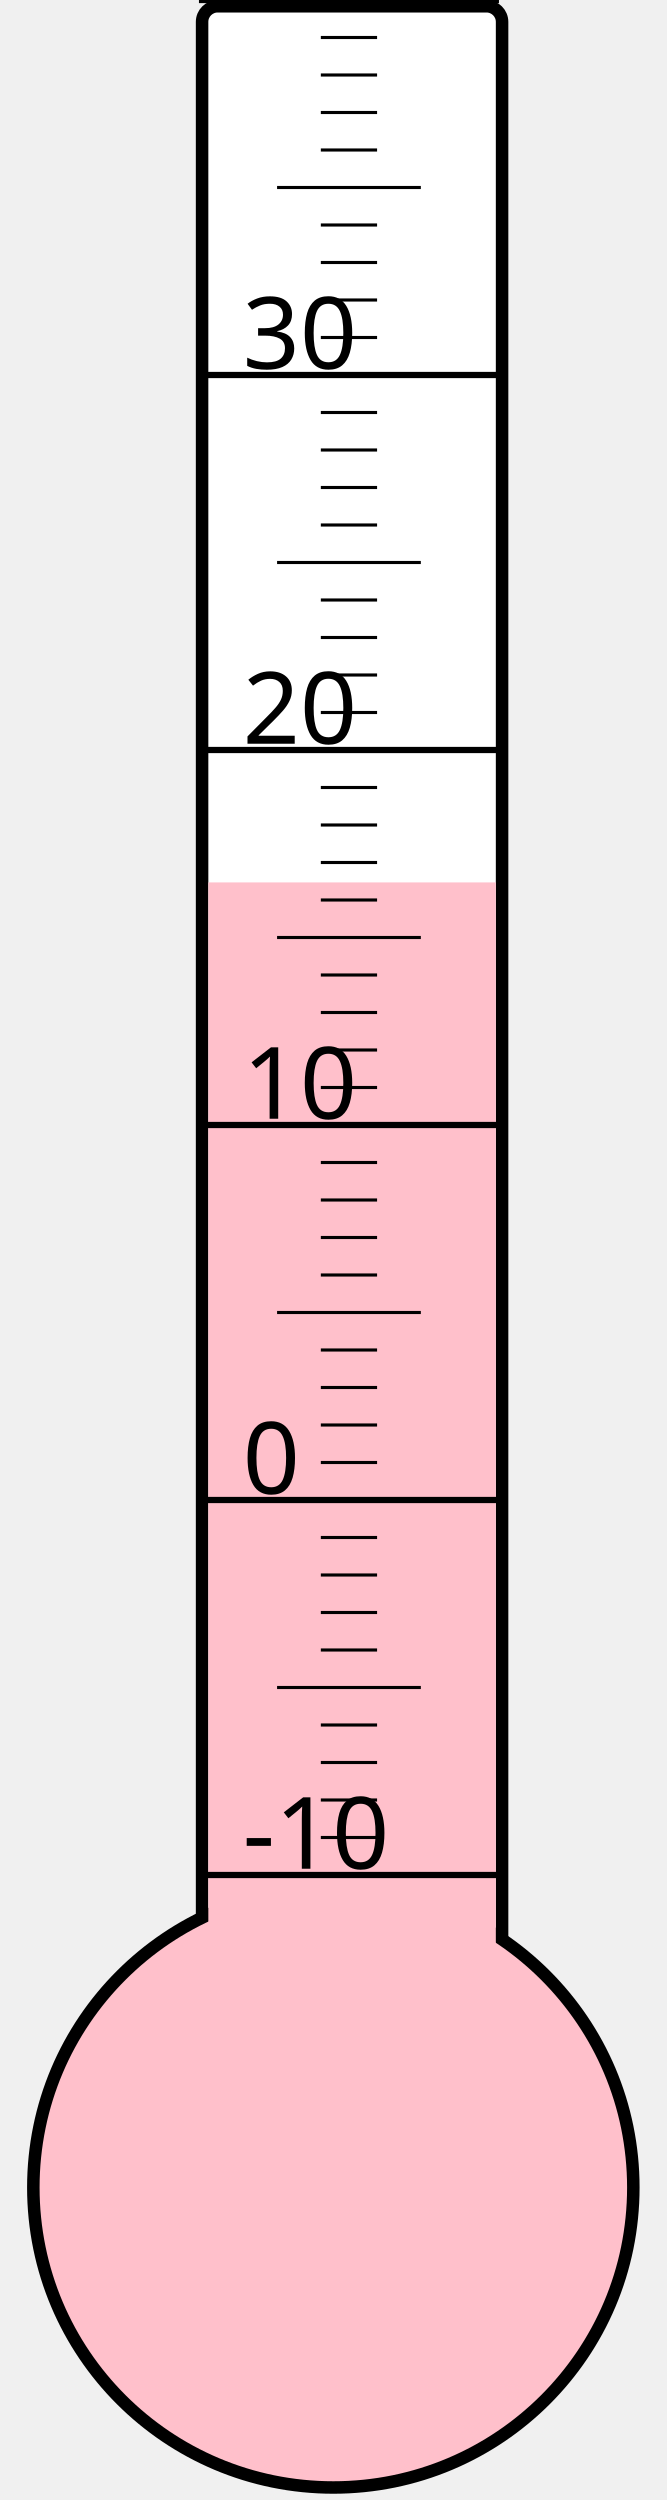
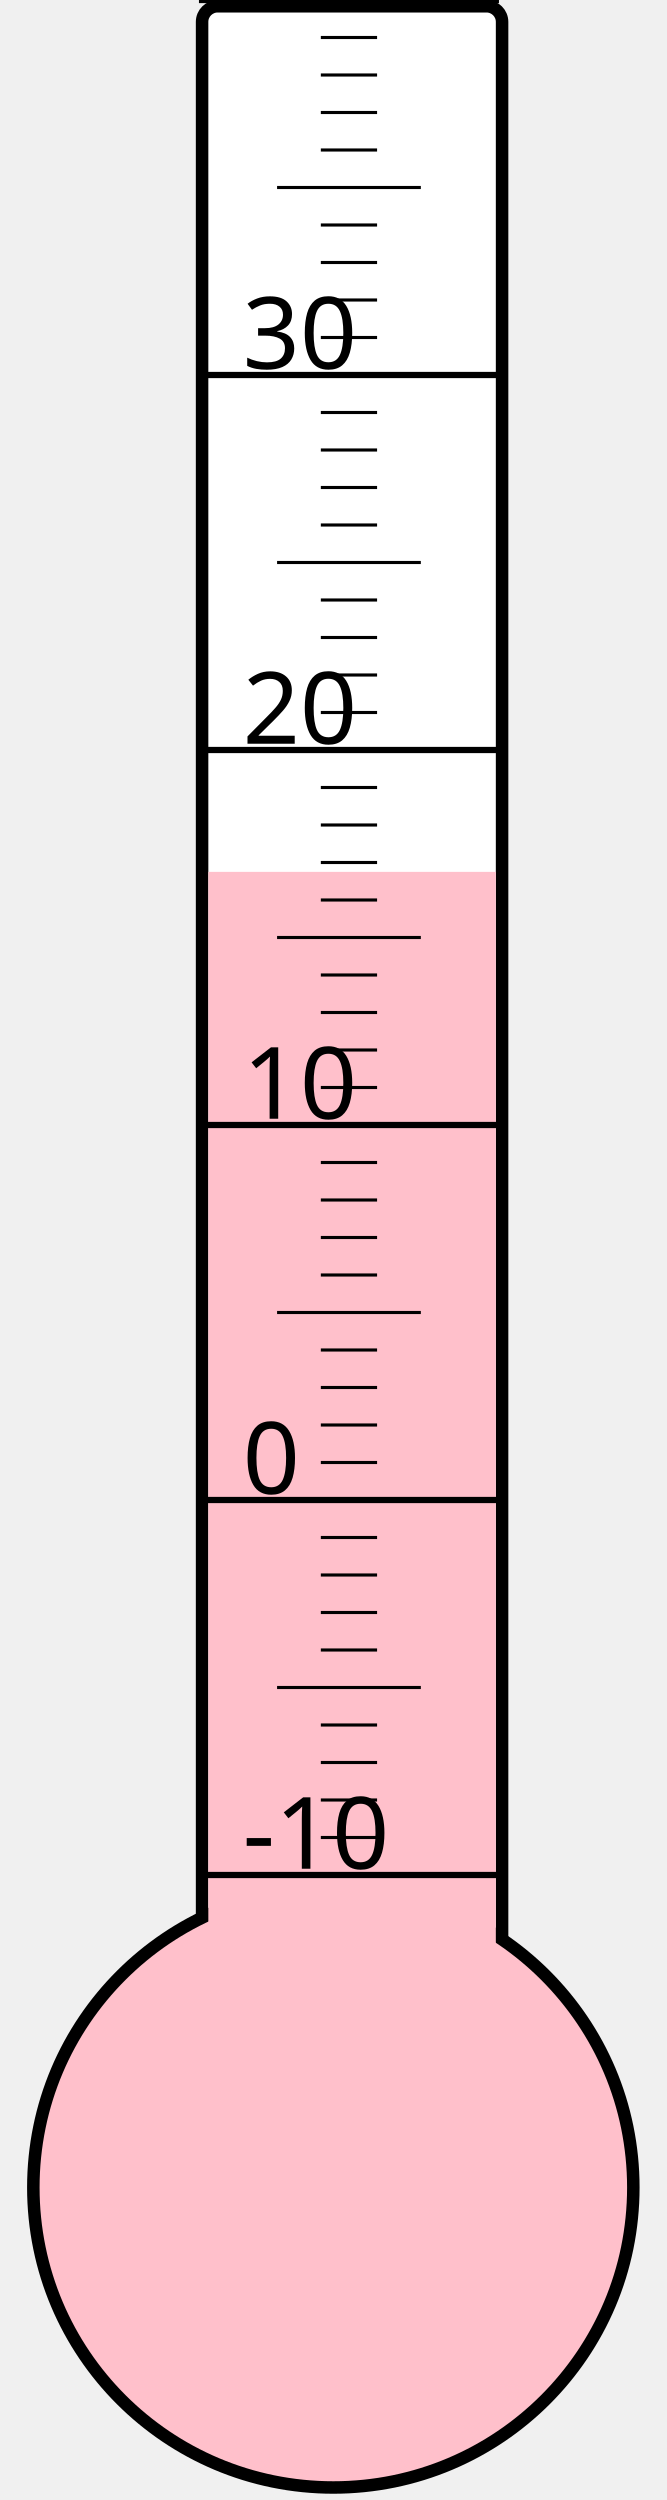
<svg xmlns="http://www.w3.org/2000/svg" width="40px" height="150px" viewBox="0 0 200 800">
  <rect width="200" height="800" x="0" y="0" style="fill: #ffffeb; fill-opacity: 0;" />
  <rect width="96" height="680" x="58" y="2" rx="5" ry="5" style="fill: white; fill-opacity: 1; stroke: black; stroke-width: 4;" />
  <circle cx="100" cy="700" r="96" style="fill: pink; stroke: black; stroke-width: 4;" />
-   <rect width="92" height="417.625" x="60" y="282.375" style="fill: pink; fill-opacity: 1; stroke-width: 0;" />
+   <rect width="92" height="421.0" x="60" y="279.0" style="fill: pink; fill-opacity: 1; stroke-width: 0;" />
  <text x="71" y="598" style="font-family: sans-serif; font-size: 24pt;">-10</text>
  <text x="71" y="478" style="font-family: sans-serif; font-size: 24pt;">0</text>
  <text x="71" y="358" style="font-family: sans-serif; font-size: 24pt;">10</text>
  <text x="71" y="238" style="font-family: sans-serif; font-size: 24pt;">20</text>
  <text x="71" y="118" style="font-family: sans-serif; font-size: 24pt;">30</text>
  <g style="stroke: black;">
    <line x1="57" y1="600" x2="153" y2="600" style="stroke-width: 2;" />
    <line x1="96" y1="588" x2="114" y2="588" style="stroke-width: 1;" />
    <line x1="96" y1="576" x2="114" y2="576" style="stroke-width: 1;" />
    <line x1="96" y1="564" x2="114" y2="564" style="stroke-width: 1;" />
    <line x1="96" y1="552" x2="114" y2="552" style="stroke-width: 1;" />
    <line x1="82" y1="540" x2="128" y2="540" style="stroke-width: 1;" />
    <line x1="96" y1="528" x2="114" y2="528" style="stroke-width: 1;" />
    <line x1="96" y1="516" x2="114" y2="516" style="stroke-width: 1;" />
    <line x1="96" y1="504" x2="114" y2="504" style="stroke-width: 1;" />
    <line x1="96" y1="492" x2="114" y2="492" style="stroke-width: 1;" />
    <line x1="57" y1="480" x2="153" y2="480" style="stroke-width: 2;" />
    <line x1="96" y1="468" x2="114" y2="468" style="stroke-width: 1;" />
    <line x1="96" y1="456" x2="114" y2="456" style="stroke-width: 1;" />
    <line x1="96" y1="444" x2="114" y2="444" style="stroke-width: 1;" />
    <line x1="96" y1="432" x2="114" y2="432" style="stroke-width: 1;" />
    <line x1="82" y1="420" x2="128" y2="420" style="stroke-width: 1;" />
    <line x1="96" y1="408" x2="114" y2="408" style="stroke-width: 1;" />
    <line x1="96" y1="396" x2="114" y2="396" style="stroke-width: 1;" />
    <line x1="96" y1="384" x2="114" y2="384" style="stroke-width: 1;" />
    <line x1="96" y1="372" x2="114" y2="372" style="stroke-width: 1;" />
    <line x1="57" y1="360" x2="153" y2="360" style="stroke-width: 2;" />
    <line x1="96" y1="348" x2="114" y2="348" style="stroke-width: 1;" />
    <line x1="96" y1="336" x2="114" y2="336" style="stroke-width: 1;" />
    <line x1="96" y1="324" x2="114" y2="324" style="stroke-width: 1;" />
    <line x1="96" y1="312" x2="114" y2="312" style="stroke-width: 1;" />
    <line x1="82" y1="300" x2="128" y2="300" style="stroke-width: 1;" />
    <line x1="96" y1="288" x2="114" y2="288" style="stroke-width: 1;" />
    <line x1="96" y1="276" x2="114" y2="276" style="stroke-width: 1;" />
    <line x1="96" y1="264" x2="114" y2="264" style="stroke-width: 1;" />
    <line x1="96" y1="252" x2="114" y2="252" style="stroke-width: 1;" />
    <line x1="57" y1="240" x2="153" y2="240" style="stroke-width: 2;" />
    <line x1="96" y1="228" x2="114" y2="228" style="stroke-width: 1;" />
    <line x1="96" y1="216" x2="114" y2="216" style="stroke-width: 1;" />
    <line x1="96" y1="204" x2="114" y2="204" style="stroke-width: 1;" />
    <line x1="96" y1="192" x2="114" y2="192" style="stroke-width: 1;" />
    <line x1="82" y1="180" x2="128" y2="180" style="stroke-width: 1;" />
    <line x1="96" y1="168" x2="114" y2="168" style="stroke-width: 1;" />
    <line x1="96" y1="156" x2="114" y2="156" style="stroke-width: 1;" />
    <line x1="96" y1="144" x2="114" y2="144" style="stroke-width: 1;" />
    <line x1="96" y1="132" x2="114" y2="132" style="stroke-width: 1;" />
    <line x1="57" y1="120" x2="153" y2="120" style="stroke-width: 2;" />
    <line x1="96" y1="108" x2="114" y2="108" style="stroke-width: 1;" />
    <line x1="96" y1="96" x2="114" y2="96" style="stroke-width: 1;" />
    <line x1="96" y1="84" x2="114" y2="84" style="stroke-width: 1;" />
    <line x1="96" y1="72" x2="114" y2="72" style="stroke-width: 1;" />
    <line x1="82" y1="60" x2="128" y2="60" style="stroke-width: 1;" />
    <line x1="96" y1="48" x2="114" y2="48" style="stroke-width: 1;" />
    <line x1="96" y1="36" x2="114" y2="36" style="stroke-width: 1;" />
    <line x1="96" y1="24" x2="114" y2="24" style="stroke-width: 1;" />
    <line x1="96" y1="12" x2="114" y2="12" style="stroke-width: 1;" />
    <line x1="57" y1="0" x2="153" y2="0" style="stroke-width: 2;" />
  </g>
</svg>
